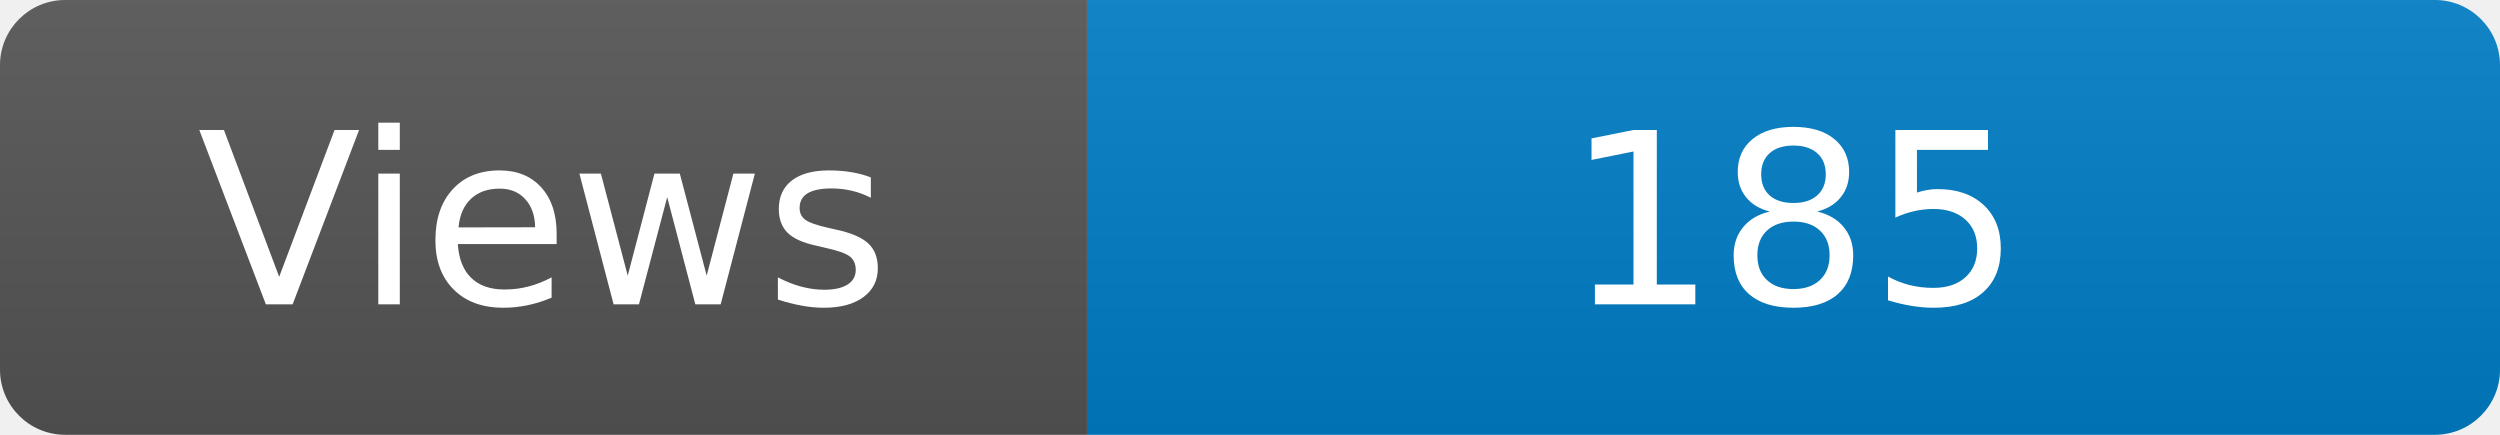
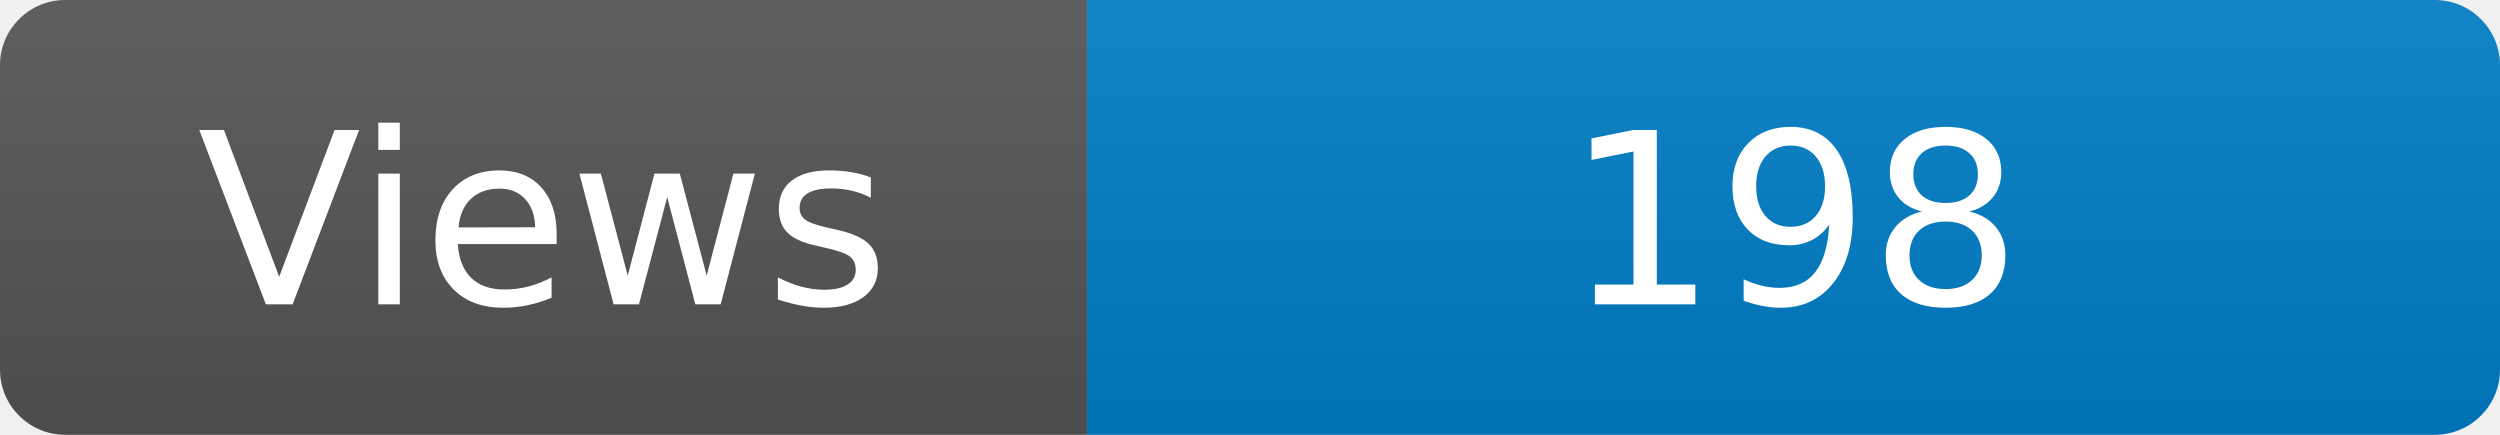
<svg xmlns="http://www.w3.org/2000/svg" width="115" height="20" role="img" aria-label="Maintained?: yes">
  <linearGradient id="s" x2="0" y2="100%">
    <stop offset="0" stop-color="#bbb" stop-opacity=".1" />
    <stop offset="1" stop-opacity=".1" />
  </linearGradient>
  <clipPath id="r">
    <rect width="115" height="20" rx="3" fill="#fff" />
  </clipPath>
  <g clip-path="url(#r)">
    <rect width="50" height="20" fill="#555" />
    <rect x="50" width="160" height="20" fill="#007ec6" />
    <rect width="115" height="20" fill="url(#s)" />
  </g>
  <g fill="#fff" text-anchor="middle" font-family="Verdana,Geneva,DejaVu Sans,sans-serif" font-size="110">
    <text x="250" y="140" transform="scale(.1)" fill="#fff">Views</text>
-     <text x="825" y="140" transform="scale(.1)" fill="#fff">185</text>
+     <text x="825" y="140" transform="scale(.1)" fill="#fff">198</text>
  </g>
</svg>
